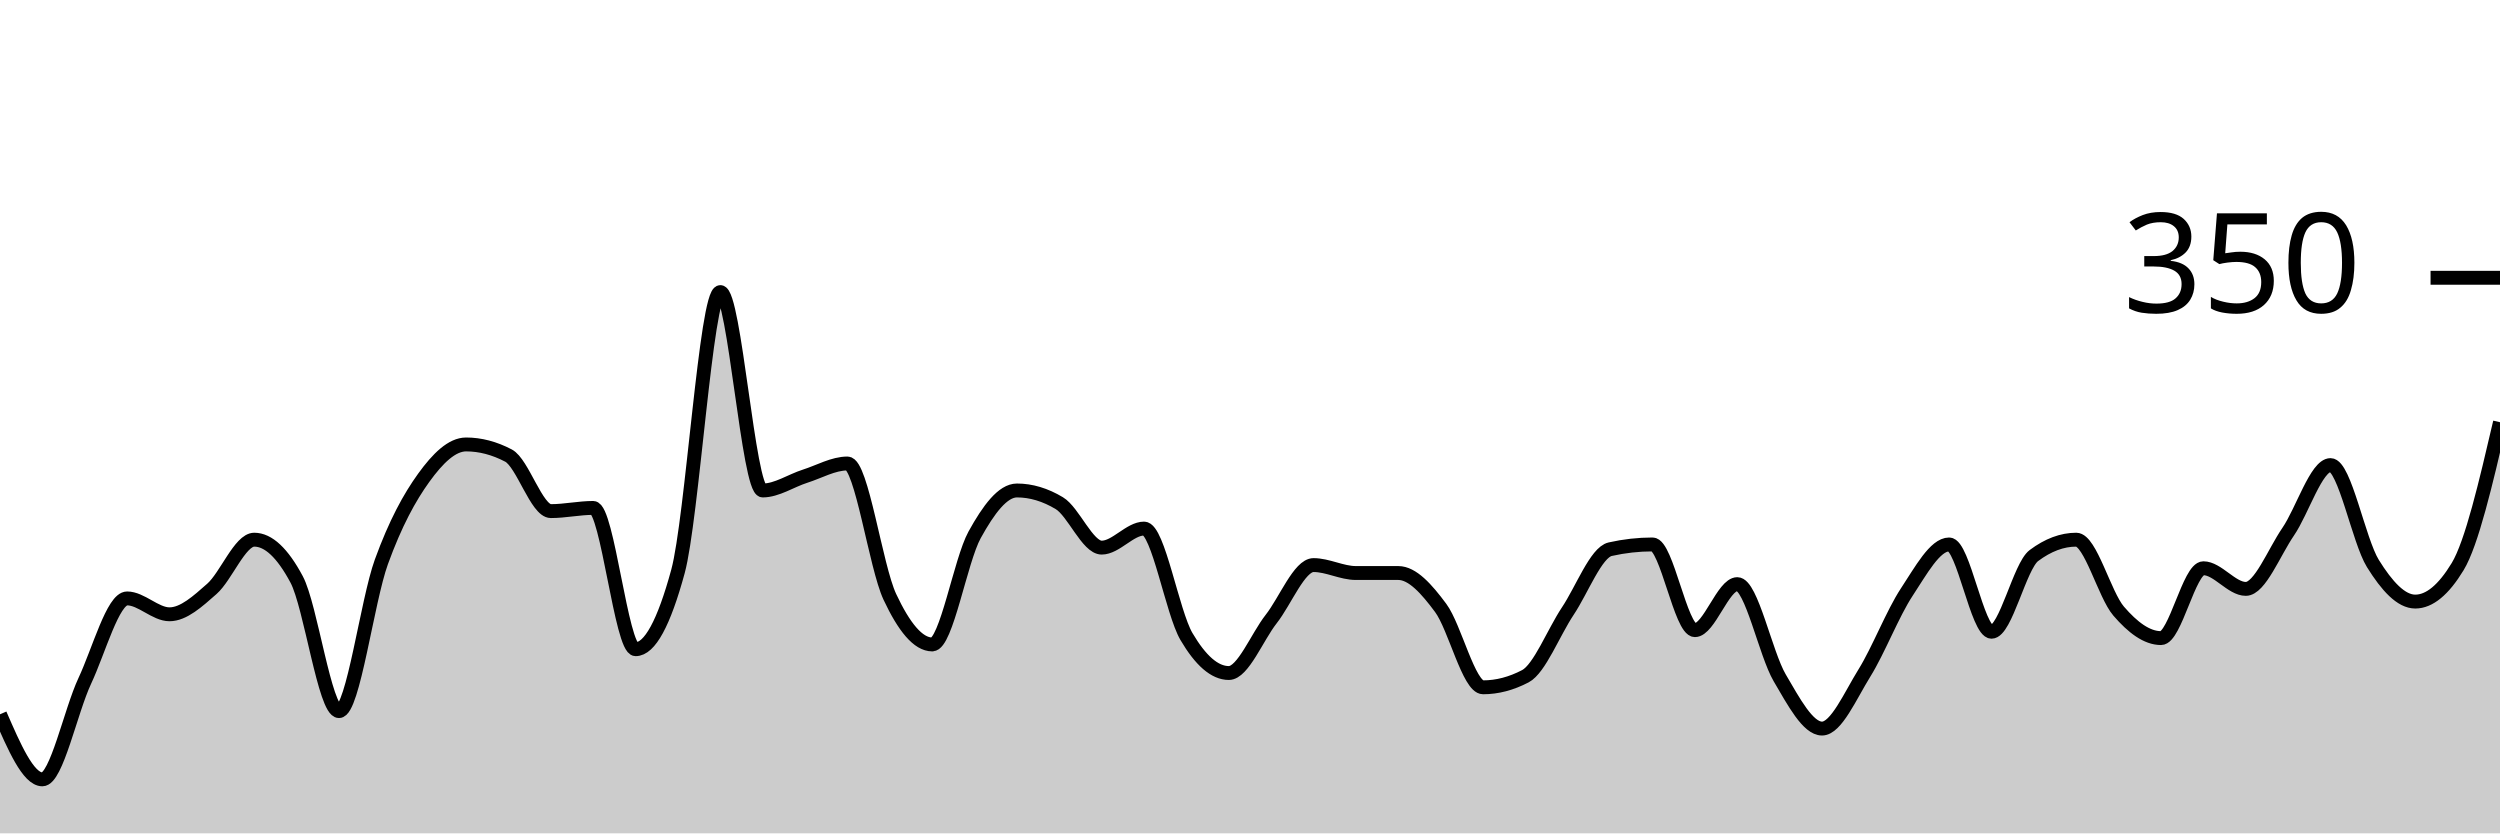
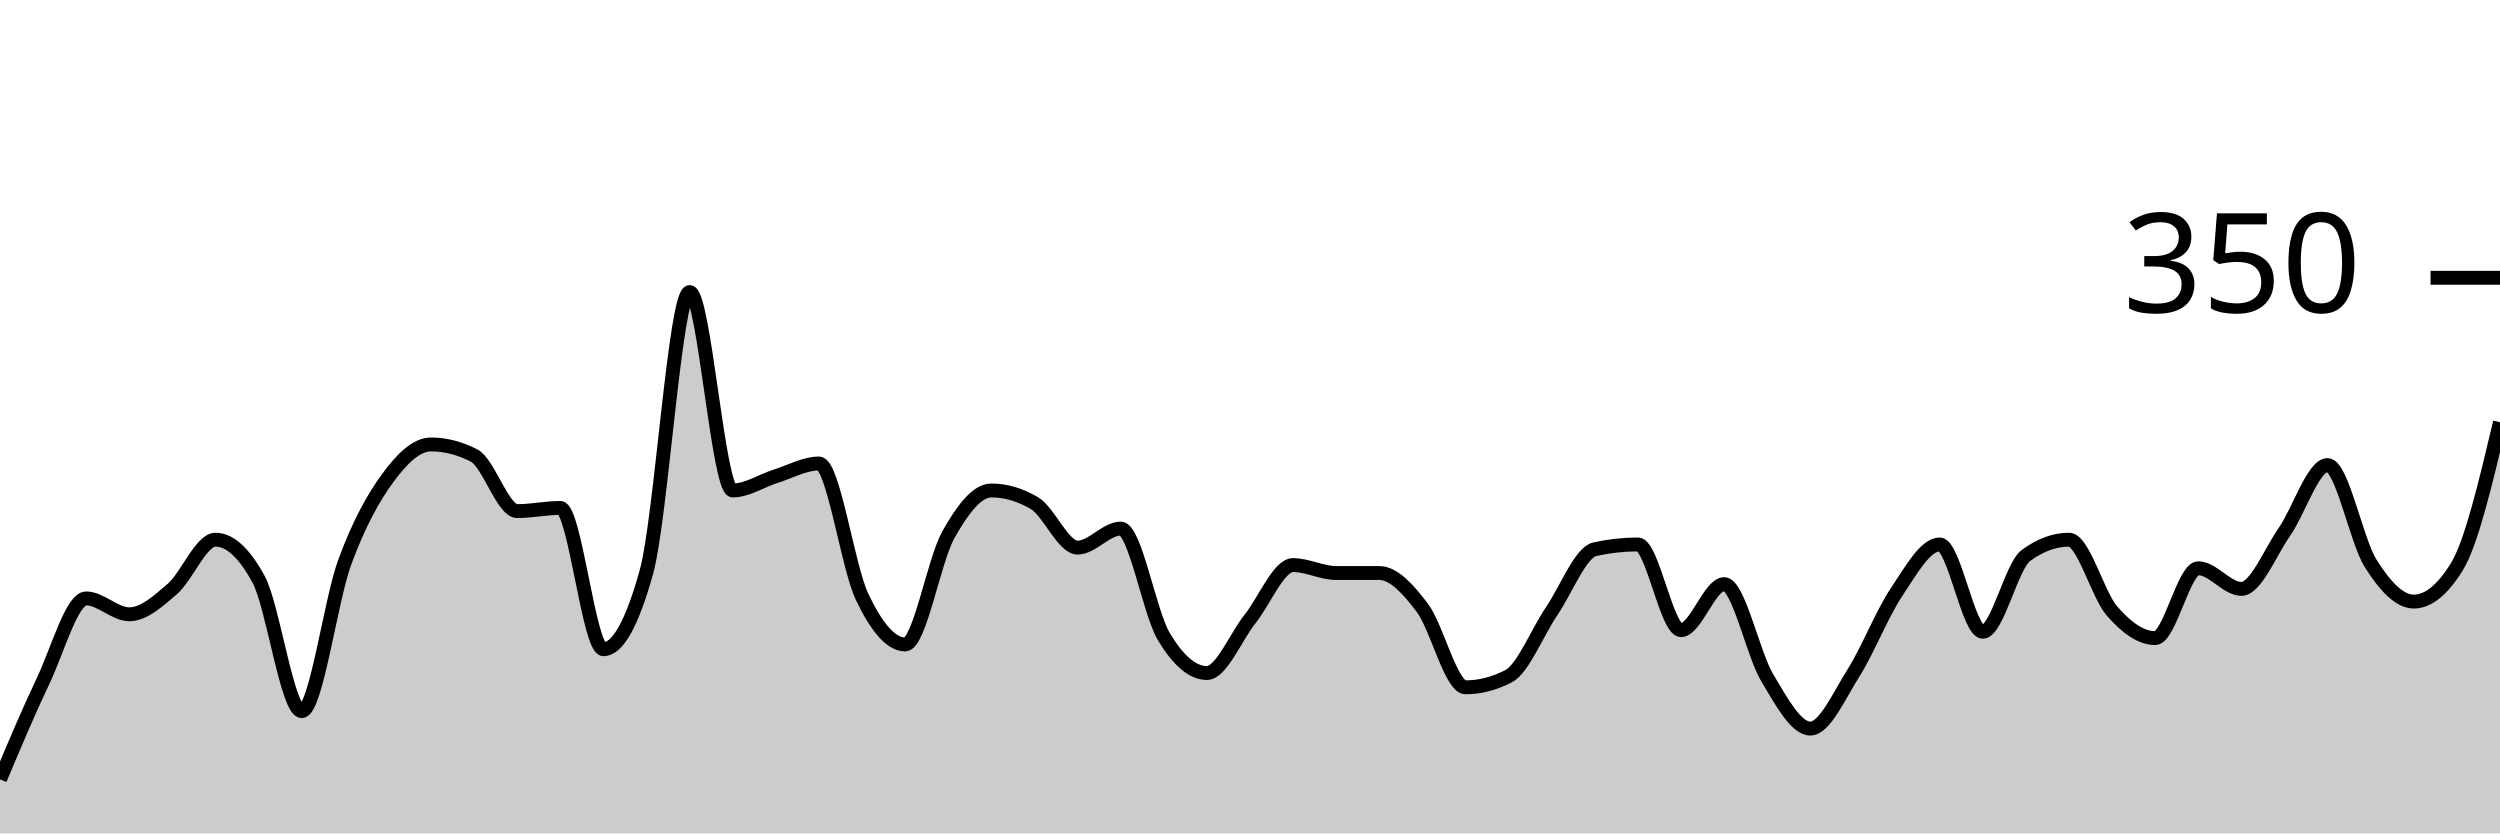
<svg xmlns="http://www.w3.org/2000/svg" viewBox="0 0 180 60">
  <g transform="translate(0,20)">
-     <path class="area" fill="rgba(0, 0, 0, 0.2)" d="M0,31.429C1.017,33.771,2.034,36.114,3.051,36.114C4.068,36.114,5.085,31.2,6.102,29.029C7.119,26.857,8.136,23.086,9.153,23.086C10.169,23.086,11.186,24.229,12.203,24.229C13.22,24.229,14.237,23.295,15.254,22.4C16.271,21.505,17.288,18.857,18.305,18.857C19.322,18.857,20.339,19.81,21.356,21.714C22.373,23.619,23.39,31.2,24.407,31.2C25.424,31.2,26.441,23.257,27.458,20.457C28.475,17.657,29.492,15.81,30.508,14.4C31.525,12.99,32.542,12,33.559,12C34.576,12,35.593,12.267,36.61,12.8C37.627,13.333,38.644,16.8,39.661,16.8C40.678,16.8,41.695,16.571,42.712,16.571C43.729,16.571,44.746,26.743,45.763,26.743C46.78,26.743,47.797,24.876,48.814,21.143C49.831,17.41,50.847,1.029,51.864,1.029C52.881,1.029,53.898,15.314,54.915,15.314C55.932,15.314,56.949,14.61,57.966,14.286C58.983,13.962,60,13.371,61.017,13.371C62.034,13.371,63.051,20.8,64.068,22.971C65.085,25.143,66.102,26.4,67.119,26.4C68.136,26.4,69.153,20.362,70.169,18.514C71.186,16.667,72.203,15.314,73.22,15.314C74.237,15.314,75.254,15.619,76.271,16.229C77.288,16.838,78.305,19.429,79.322,19.429C80.339,19.429,81.356,18.057,82.373,18.057C83.39,18.057,84.407,24.095,85.424,25.829C86.441,27.562,87.458,28.457,88.475,28.457C89.492,28.457,90.508,25.867,91.525,24.571C92.542,23.276,93.559,20.686,94.576,20.686C95.593,20.686,96.61,21.257,97.627,21.257C98.644,21.257,99.661,21.257,100.678,21.257C101.695,21.257,102.712,22.4,103.729,23.771C104.746,25.143,105.763,29.486,106.78,29.486C107.797,29.486,108.814,29.219,109.831,28.686C110.847,28.152,111.864,25.524,112.881,24C113.898,22.476,114.915,19.771,115.932,19.543C116.949,19.314,117.966,19.2,118.983,19.2C120,19.2,121.017,25.371,122.034,25.371C123.051,25.371,124.068,22.057,125.085,22.057C126.102,22.057,127.119,27.067,128.136,28.8C129.153,30.533,130.169,32.457,131.186,32.457C132.203,32.457,133.22,30.095,134.237,28.457C135.254,26.819,136.271,24.171,137.288,22.629C138.305,21.086,139.322,19.2,140.339,19.2C141.356,19.2,142.373,25.486,143.39,25.486C144.407,25.486,145.424,20.762,146.441,20C147.458,19.238,148.475,18.857,149.492,18.857C150.508,18.857,151.525,22.819,152.542,24C153.559,25.181,154.576,25.943,155.593,25.943C156.61,25.943,157.627,20.914,158.644,20.914C159.661,20.914,160.678,22.4,161.695,22.4C162.712,22.4,163.729,19.771,164.746,18.286C165.763,16.8,166.78,13.486,167.797,13.486C168.814,13.486,169.831,18.933,170.847,20.571C171.864,22.21,172.881,23.314,173.898,23.314C174.915,23.314,175.932,22.476,176.949,20.8C177.966,19.124,178.983,14.762,180,10.4L180,40C178.983,40,177.966,40,176.949,40C175.932,40,174.915,40,173.898,40C172.881,40,171.864,40,170.847,40C169.831,40,168.814,40,167.797,40C166.78,40,165.763,40,164.746,40C163.729,40,162.712,40,161.695,40C160.678,40,159.661,40,158.644,40C157.627,40,156.61,40,155.593,40C154.576,40,153.559,40,152.542,40C151.525,40,150.508,40,149.492,40C148.475,40,147.458,40,146.441,40C145.424,40,144.407,40,143.39,40C142.373,40,141.356,40,140.339,40C139.322,40,138.305,40,137.288,40C136.271,40,135.254,40,134.237,40C133.22,40,132.203,40,131.186,40C130.169,40,129.153,40,128.136,40C127.119,40,126.102,40,125.085,40C124.068,40,123.051,40,122.034,40C121.017,40,120,40,118.983,40C117.966,40,116.949,40,115.932,40C114.915,40,113.898,40,112.881,40C111.864,40,110.847,40,109.831,40C108.814,40,107.797,40,106.78,40C105.763,40,104.746,40,103.729,40C102.712,40,101.695,40,100.678,40C99.661,40,98.644,40,97.627,40C96.61,40,95.593,40,94.576,40C93.559,40,92.542,40,91.525,40C90.508,40,89.492,40,88.475,40C87.458,40,86.441,40,85.424,40C84.407,40,83.39,40,82.373,40C81.356,40,80.339,40,79.322,40C78.305,40,77.288,40,76.271,40C75.254,40,74.237,40,73.22,40C72.203,40,71.186,40,70.169,40C69.153,40,68.136,40,67.119,40C66.102,40,65.085,40,64.068,40C63.051,40,62.034,40,61.017,40C60,40,58.983,40,57.966,40C56.949,40,55.932,40,54.915,40C53.898,40,52.881,40,51.864,40C50.847,40,49.831,40,48.814,40C47.797,40,46.78,40,45.763,40C44.746,40,43.729,40,42.712,40C41.695,40,40.678,40,39.661,40C38.644,40,37.627,40,36.61,40C35.593,40,34.576,40,33.559,40C32.542,40,31.525,40,30.508,40C29.492,40,28.475,40,27.458,40C26.441,40,25.424,40,24.407,40C23.39,40,22.373,40,21.356,40C20.339,40,19.322,40,18.305,40C17.288,40,16.271,40,15.254,40C14.237,40,13.22,40,12.203,40C11.186,40,10.169,40,9.153,40C8.136,40,7.119,40,6.102,40C5.085,40,4.068,40,3.051,40C2.034,40,1.017,40,0,40Z" />
-     <path class="line" stroke="black" fill="none" d="M0,31.429C1.017,33.771,2.034,36.114,3.051,36.114C4.068,36.114,5.085,31.2,6.102,29.029C7.119,26.857,8.136,23.086,9.153,23.086C10.169,23.086,11.186,24.229,12.203,24.229C13.22,24.229,14.237,23.295,15.254,22.4C16.271,21.505,17.288,18.857,18.305,18.857C19.322,18.857,20.339,19.81,21.356,21.714C22.373,23.619,23.39,31.2,24.407,31.2C25.424,31.2,26.441,23.257,27.458,20.457C28.475,17.657,29.492,15.81,30.508,14.4C31.525,12.99,32.542,12,33.559,12C34.576,12,35.593,12.267,36.61,12.8C37.627,13.333,38.644,16.8,39.661,16.8C40.678,16.8,41.695,16.571,42.712,16.571C43.729,16.571,44.746,26.743,45.763,26.743C46.78,26.743,47.797,24.876,48.814,21.143C49.831,17.41,50.847,1.029,51.864,1.029C52.881,1.029,53.898,15.314,54.915,15.314C55.932,15.314,56.949,14.61,57.966,14.286C58.983,13.962,60,13.371,61.017,13.371C62.034,13.371,63.051,20.8,64.068,22.971C65.085,25.143,66.102,26.4,67.119,26.4C68.136,26.4,69.153,20.362,70.169,18.514C71.186,16.667,72.203,15.314,73.22,15.314C74.237,15.314,75.254,15.619,76.271,16.229C77.288,16.838,78.305,19.429,79.322,19.429C80.339,19.429,81.356,18.057,82.373,18.057C83.39,18.057,84.407,24.095,85.424,25.829C86.441,27.562,87.458,28.457,88.475,28.457C89.492,28.457,90.508,25.867,91.525,24.571C92.542,23.276,93.559,20.686,94.576,20.686C95.593,20.686,96.61,21.257,97.627,21.257C98.644,21.257,99.661,21.257,100.678,21.257C101.695,21.257,102.712,22.4,103.729,23.771C104.746,25.143,105.763,29.486,106.78,29.486C107.797,29.486,108.814,29.219,109.831,28.686C110.847,28.152,111.864,25.524,112.881,24C113.898,22.476,114.915,19.771,115.932,19.543C116.949,19.314,117.966,19.2,118.983,19.2C120,19.2,121.017,25.371,122.034,25.371C123.051,25.371,124.068,22.057,125.085,22.057C126.102,22.057,127.119,27.067,128.136,28.8C129.153,30.533,130.169,32.457,131.186,32.457C132.203,32.457,133.22,30.095,134.237,28.457C135.254,26.819,136.271,24.171,137.288,22.629C138.305,21.086,139.322,19.2,140.339,19.2C141.356,19.2,142.373,25.486,143.39,25.486C144.407,25.486,145.424,20.762,146.441,20C147.458,19.238,148.475,18.857,149.492,18.857C150.508,18.857,151.525,22.819,152.542,24C153.559,25.181,154.576,25.943,155.593,25.943C156.61,25.943,157.627,20.914,158.644,20.914C159.661,20.914,160.678,22.4,161.695,22.4C162.712,22.4,163.729,19.771,164.746,18.286C165.763,16.8,166.78,13.486,167.797,13.486C168.814,13.486,169.831,18.933,170.847,20.571C171.864,22.21,172.881,23.314,173.898,23.314C174.915,23.314,175.932,22.476,176.949,20.8C177.966,19.124,178.983,14.762,180,10.4" />
+     <path class="area" fill="rgba(0, 0, 0, 0.2)" d="M0,36.114C1.034,33.657,2.069,31.2,3.103,29.029C4.138,26.857,5.172,23.086,6.207,23.086C7.241,23.086,8.276,24.229,9.31,24.229C10.345,24.229,11.379,23.295,12.414,22.4C13.448,21.505,14.483,18.857,15.517,18.857C16.552,18.857,17.586,19.81,18.621,21.714C19.655,23.619,20.69,31.2,21.724,31.2C22.759,31.2,23.793,23.257,24.828,20.457C25.862,17.657,26.897,15.81,27.931,14.4C28.966,12.99,30,12,31.034,12C32.069,12,33.103,12.267,34.138,12.8C35.172,13.333,36.207,16.8,37.241,16.8C38.276,16.8,39.31,16.571,40.345,16.571C41.379,16.571,42.414,26.743,43.448,26.743C44.483,26.743,45.517,24.876,46.552,21.143C47.586,17.41,48.621,1.029,49.655,1.029C50.69,1.029,51.724,15.314,52.759,15.314C53.793,15.314,54.828,14.61,55.862,14.286C56.897,13.962,57.931,13.371,58.966,13.371C60,13.371,61.034,20.8,62.069,22.971C63.103,25.143,64.138,26.4,65.172,26.4C66.207,26.4,67.241,20.362,68.276,18.514C69.31,16.667,70.345,15.314,71.379,15.314C72.414,15.314,73.448,15.619,74.483,16.229C75.517,16.838,76.552,19.429,77.586,19.429C78.621,19.429,79.655,18.057,80.69,18.057C81.724,18.057,82.759,24.095,83.793,25.829C84.828,27.562,85.862,28.457,86.897,28.457C87.931,28.457,88.966,25.867,90,24.571C91.034,23.276,92.069,20.686,93.103,20.686C94.138,20.686,95.172,21.257,96.207,21.257C97.241,21.257,98.276,21.257,99.31,21.257C100.345,21.257,101.379,22.4,102.414,23.771C103.448,25.143,104.483,29.486,105.517,29.486C106.552,29.486,107.586,29.219,108.621,28.686C109.655,28.152,110.69,25.524,111.724,24C112.759,22.476,113.793,19.771,114.828,19.543C115.862,19.314,116.897,19.2,117.931,19.2C118.966,19.2,120,25.371,121.034,25.371C122.069,25.371,123.103,22.057,124.138,22.057C125.172,22.057,126.207,27.067,127.241,28.8C128.276,30.533,129.31,32.457,130.345,32.457C131.379,32.457,132.414,30.095,133.448,28.457C134.483,26.819,135.517,24.171,136.552,22.629C137.586,21.086,138.621,19.2,139.655,19.2C140.69,19.2,141.724,25.486,142.759,25.486C143.793,25.486,144.828,20.762,145.862,20C146.897,19.238,147.931,18.857,148.966,18.857C150,18.857,151.034,22.819,152.069,24C153.103,25.181,154.138,25.943,155.172,25.943C156.207,25.943,157.241,20.914,158.276,20.914C159.31,20.914,160.345,22.4,161.379,22.4C162.414,22.4,163.448,19.771,164.483,18.286C165.517,16.8,166.552,13.486,167.586,13.486C168.621,13.486,169.655,18.933,170.69,20.571C171.724,22.21,172.759,23.314,173.793,23.314C174.828,23.314,175.862,22.476,176.897,20.8C177.931,19.124,178.966,14.762,180,10.4L180,40C178.966,40,177.931,40,176.897,40C175.862,40,174.828,40,173.793,40C172.759,40,171.724,40,170.69,40C169.655,40,168.621,40,167.586,40C166.552,40,165.517,40,164.483,40C163.448,40,162.414,40,161.379,40C160.345,40,159.31,40,158.276,40C157.241,40,156.207,40,155.172,40C154.138,40,153.103,40,152.069,40C151.034,40,150,40,148.966,40C147.931,40,146.897,40,145.862,40C144.828,40,143.793,40,142.759,40C141.724,40,140.69,40,139.655,40C138.621,40,137.586,40,136.552,40C135.517,40,134.483,40,133.448,40C132.414,40,131.379,40,130.345,40C129.31,40,128.276,40,127.241,40C126.207,40,125.172,40,124.138,40C123.103,40,122.069,40,121.034,40C120,40,118.966,40,117.931,40C116.897,40,115.862,40,114.828,40C113.793,40,112.759,40,111.724,40C110.69,40,109.655,40,108.621,40C107.586,40,106.552,40,105.517,40C104.483,40,103.448,40,102.414,40C101.379,40,100.345,40,99.31,40C98.276,40,97.241,40,96.207,40C95.172,40,94.138,40,93.103,40C92.069,40,91.034,40,90,40C88.966,40,87.931,40,86.897,40C85.862,40,84.828,40,83.793,40C82.759,40,81.724,40,80.69,40C79.655,40,78.621,40,77.586,40C76.552,40,75.517,40,74.483,40C73.448,40,72.414,40,71.379,40C70.345,40,69.31,40,68.276,40C67.241,40,66.207,40,65.172,40C64.138,40,63.103,40,62.069,40C61.034,40,60,40,58.966,40C57.931,40,56.897,40,55.862,40C54.828,40,53.793,40,52.759,40C51.724,40,50.69,40,49.655,40C48.621,40,47.586,40,46.552,40C45.517,40,44.483,40,43.448,40C42.414,40,41.379,40,40.345,40C39.31,40,38.276,40,37.241,40C36.207,40,35.172,40,34.138,40C33.103,40,32.069,40,31.034,40C30,40,28.966,40,27.931,40C26.897,40,25.862,40,24.828,40C23.793,40,22.759,40,21.724,40C20.69,40,19.655,40,18.621,40C17.586,40,16.552,40,15.517,40C14.483,40,13.448,40,12.414,40C11.379,40,10.345,40,9.31,40C8.276,40,7.241,40,6.207,40C5.172,40,4.138,40,3.103,40C2.069,40,1.034,40,0,40Z" />
+     <path class="line" stroke="black" fill="none" d="M0,36.114C1.034,33.657,2.069,31.2,3.103,29.029C4.138,26.857,5.172,23.086,6.207,23.086C7.241,23.086,8.276,24.229,9.31,24.229C10.345,24.229,11.379,23.295,12.414,22.4C13.448,21.505,14.483,18.857,15.517,18.857C16.552,18.857,17.586,19.81,18.621,21.714C19.655,23.619,20.69,31.2,21.724,31.2C22.759,31.2,23.793,23.257,24.828,20.457C25.862,17.657,26.897,15.81,27.931,14.4C28.966,12.99,30,12,31.034,12C32.069,12,33.103,12.267,34.138,12.8C35.172,13.333,36.207,16.8,37.241,16.8C38.276,16.8,39.31,16.571,40.345,16.571C41.379,16.571,42.414,26.743,43.448,26.743C44.483,26.743,45.517,24.876,46.552,21.143C47.586,17.41,48.621,1.029,49.655,1.029C50.69,1.029,51.724,15.314,52.759,15.314C53.793,15.314,54.828,14.61,55.862,14.286C56.897,13.962,57.931,13.371,58.966,13.371C60,13.371,61.034,20.8,62.069,22.971C63.103,25.143,64.138,26.4,65.172,26.4C66.207,26.4,67.241,20.362,68.276,18.514C69.31,16.667,70.345,15.314,71.379,15.314C72.414,15.314,73.448,15.619,74.483,16.229C75.517,16.838,76.552,19.429,77.586,19.429C78.621,19.429,79.655,18.057,80.69,18.057C81.724,18.057,82.759,24.095,83.793,25.829C84.828,27.562,85.862,28.457,86.897,28.457C87.931,28.457,88.966,25.867,90,24.571C91.034,23.276,92.069,20.686,93.103,20.686C94.138,20.686,95.172,21.257,96.207,21.257C97.241,21.257,98.276,21.257,99.31,21.257C100.345,21.257,101.379,22.4,102.414,23.771C103.448,25.143,104.483,29.486,105.517,29.486C106.552,29.486,107.586,29.219,108.621,28.686C109.655,28.152,110.69,25.524,111.724,24C112.759,22.476,113.793,19.771,114.828,19.543C115.862,19.314,116.897,19.2,117.931,19.2C118.966,19.2,120,25.371,121.034,25.371C122.069,25.371,123.103,22.057,124.138,22.057C125.172,22.057,126.207,27.067,127.241,28.8C128.276,30.533,129.31,32.457,130.345,32.457C131.379,32.457,132.414,30.095,133.448,28.457C134.483,26.819,135.517,24.171,136.552,22.629C137.586,21.086,138.621,19.2,139.655,19.2C140.69,19.2,141.724,25.486,142.759,25.486C143.793,25.486,144.828,20.762,145.862,20C146.897,19.238,147.931,18.857,148.966,18.857C150,18.857,151.034,22.819,152.069,24C153.103,25.181,154.138,25.943,155.172,25.943C156.207,25.943,157.241,20.914,158.276,20.914C159.31,20.914,160.345,22.4,161.379,22.4C162.414,22.4,163.448,19.771,164.483,18.286C165.517,16.8,166.552,13.486,167.586,13.486C168.621,13.486,169.655,18.933,170.69,20.571C171.724,22.21,172.759,23.314,173.793,23.314C174.828,23.314,175.862,22.476,176.897,20.8C177.931,19.124,178.966,14.762,180,10.4" />
    <path class="axis-ceiling" stroke-width="1" stroke="black" fill="none" d="M175,0L180,0" />
    <text class="axis-ceiling-label" font-family="sans-serif" text-anchor="end" font-size="10px" x="170" y="2.5">350</text>
  </g>
</svg>
